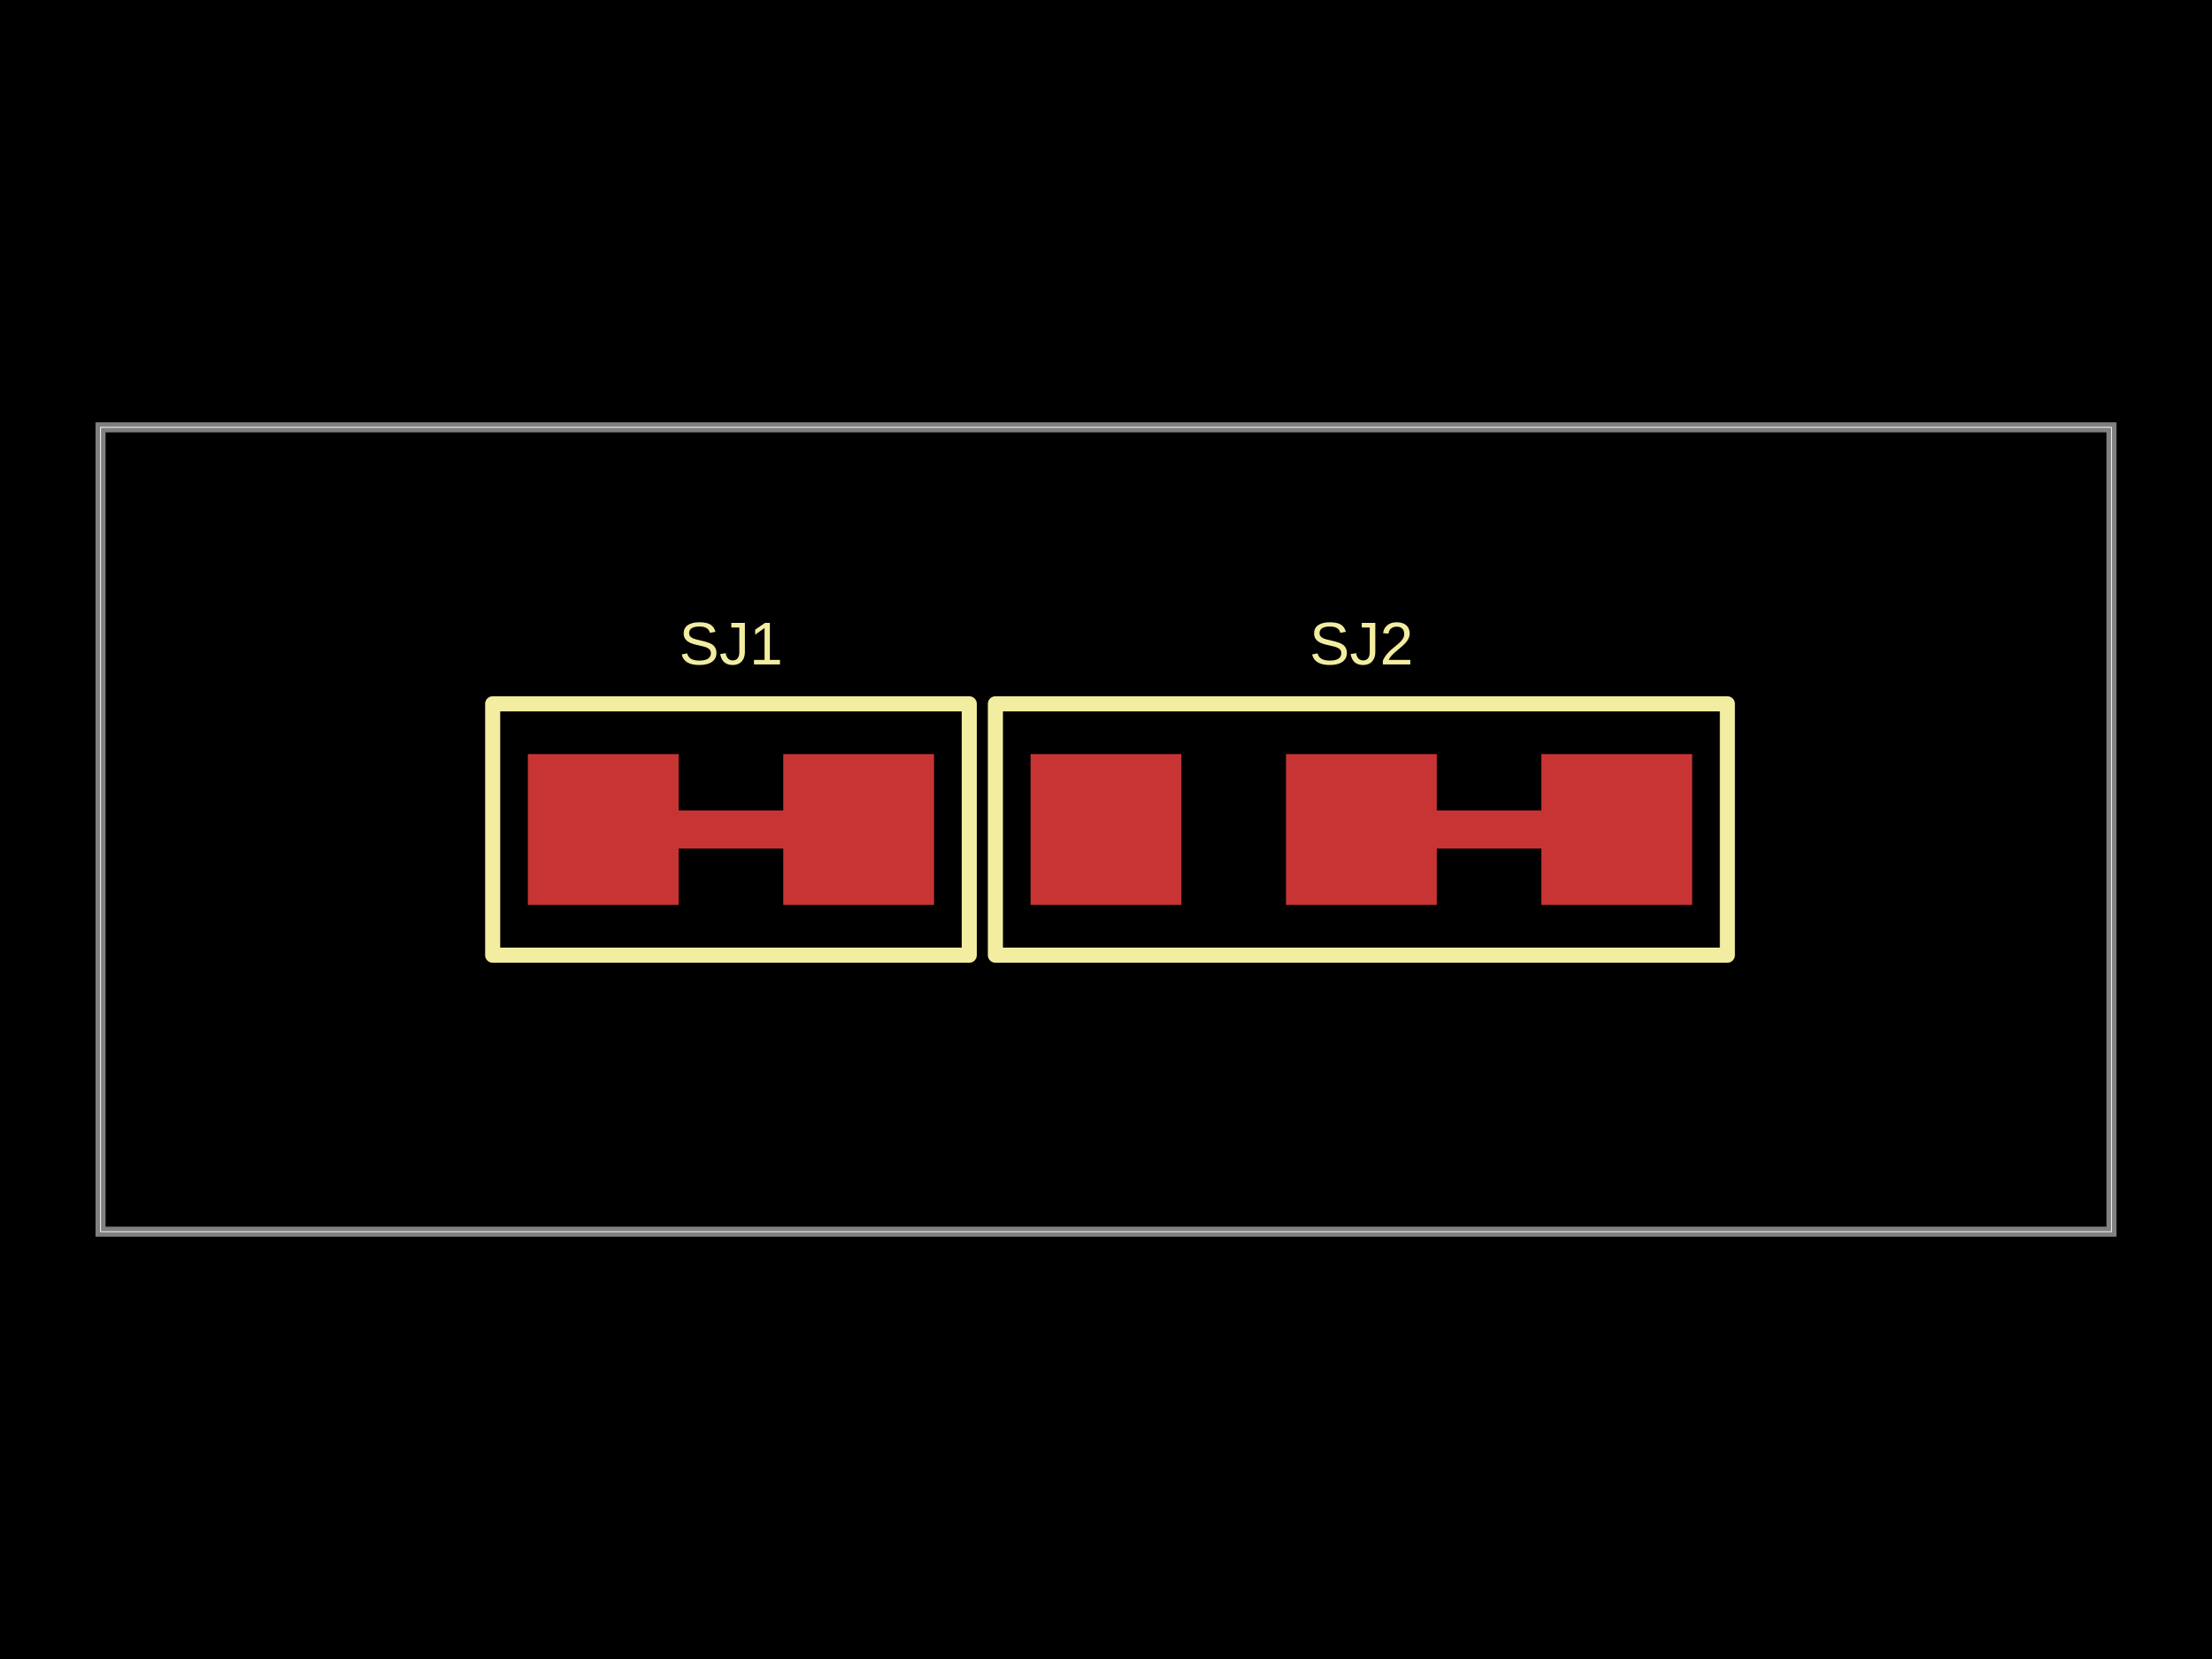
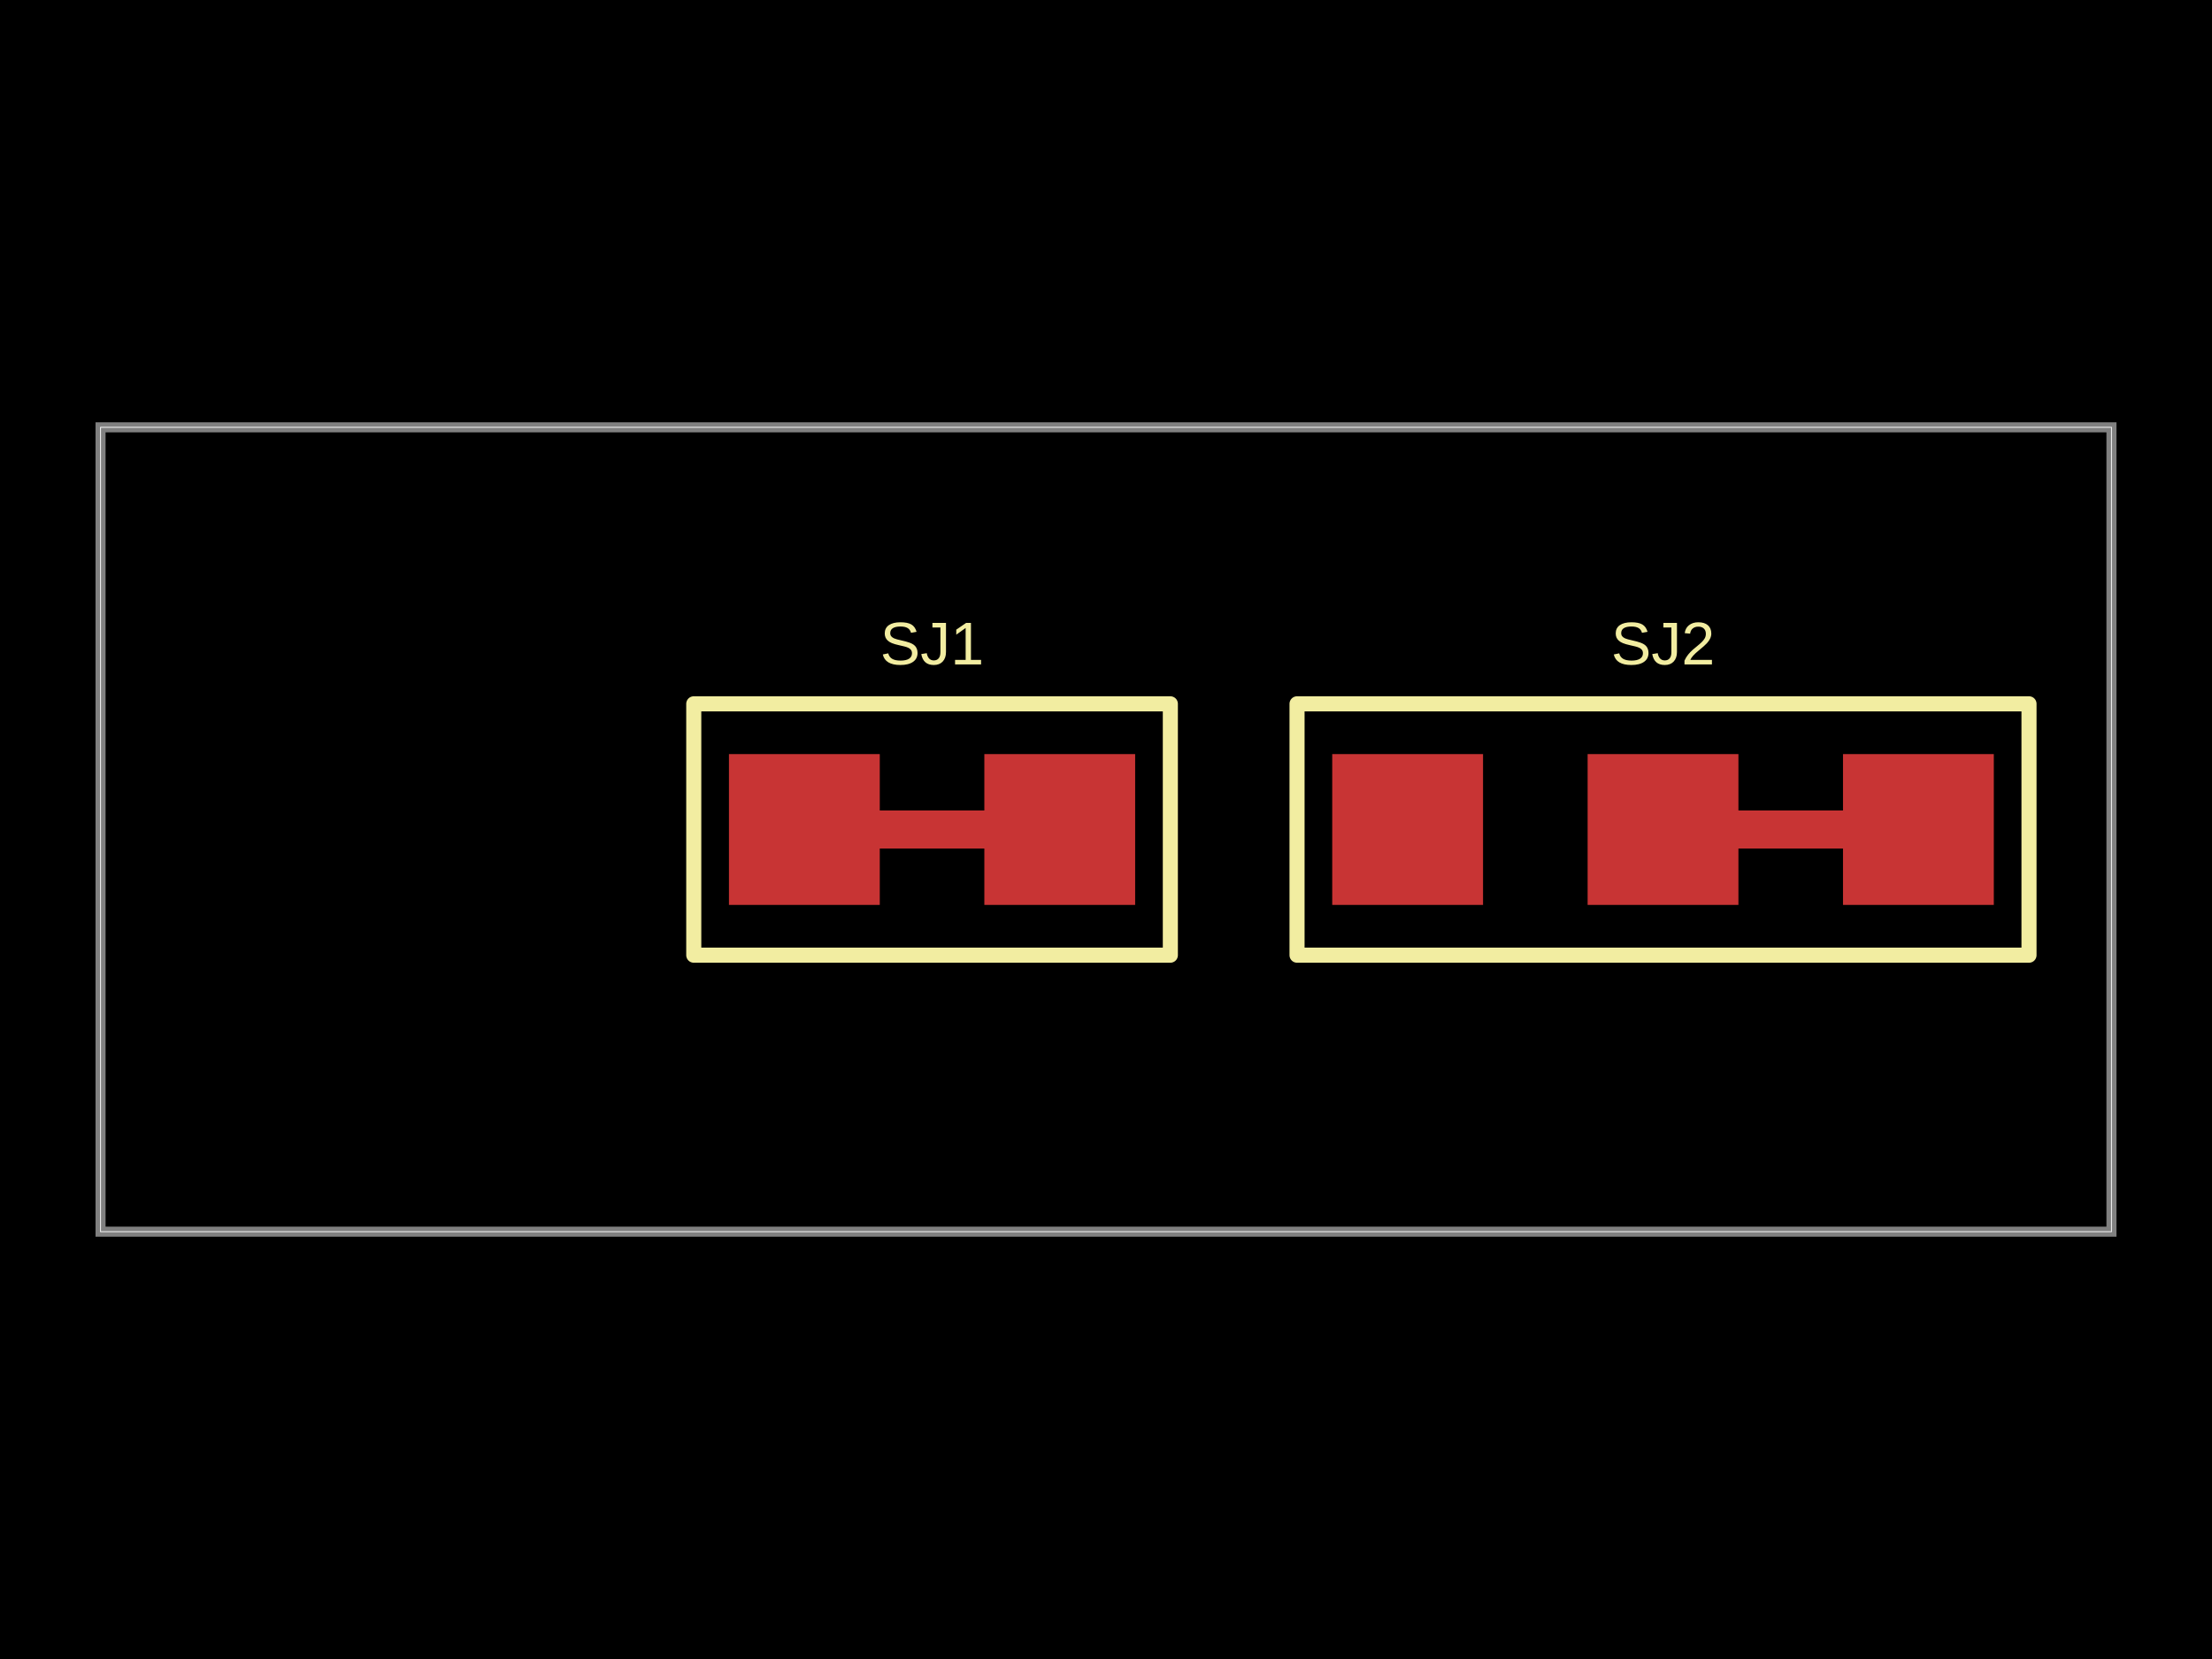
<svg xmlns="http://www.w3.org/2000/svg" width="800" height="600" data-software-used-string="@tscircuit/core@0.0.1290">
  <style />
  <rect class="boundary" x="0" y="0" fill="#000" width="800" height="600" data-type="pcb_background" data-pcb-layer="global" />
  <rect class="pcb-boundary" fill="none" stroke="#fff" stroke-width="0.3" x="36.364" y="154.545" width="727.273" height="290.909" data-type="pcb_boundary" data-pcb-layer="global" />
  <path class="pcb-board" d="M 36.364 445.455 L 763.636 445.455 L 763.636 154.545 L 36.364 154.545 Z" fill="none" stroke="rgba(255, 255, 255, 0.5)" stroke-width="3.636" data-type="pcb_board" data-pcb-layer="board" />
-   <rect class="pcb-pad" fill="rgb(200, 52, 52)" x="190.909" y="272.727" width="54.545" height="54.545" data-type="pcb_smtpad" data-pcb-layer="top" />
-   <rect class="pcb-pad" fill="rgb(200, 52, 52)" x="283.273" y="272.727" width="54.545" height="54.545" data-type="pcb_smtpad" data-pcb-layer="top" />
-   <path class="pcb-trace" stroke="rgb(200, 52, 52)" fill="none" d="M 245.455 300 L 283.273 300" stroke-width="13.636" stroke-linecap="round" stroke-linejoin="round" shape-rendering="crispEdges" data-type="pcb_trace" data-pcb-layer="top" />
-   <rect class="pcb-pad" fill="rgb(200, 52, 52)" x="372.727" y="272.727" width="54.545" height="54.545" data-type="pcb_smtpad" data-pcb-layer="top" />
-   <rect class="pcb-pad" fill="rgb(200, 52, 52)" x="465.091" y="272.727" width="54.545" height="54.545" data-type="pcb_smtpad" data-pcb-layer="top" />
-   <rect class="pcb-pad" fill="rgb(200, 52, 52)" x="557.455" y="272.727" width="54.545" height="54.545" data-type="pcb_smtpad" data-pcb-layer="top" />
-   <path class="pcb-trace" stroke="rgb(200, 52, 52)" fill="none" d="M 519.636 300 L 557.455 300" stroke-width="13.636" stroke-linecap="round" stroke-linejoin="round" shape-rendering="crispEdges" data-type="pcb_trace" data-pcb-layer="top" />
-   <path class="pcb-silkscreen pcb-silkscreen-top" d="M 178.182 345.455 L 350.545 345.455 L 350.545 254.545 L 178.182 254.545 L 178.182 345.455 Z" fill="none" stroke="#f2eda1" stroke-width="5.455" stroke-linecap="round" stroke-linejoin="round" data-pcb-component-id="pcb_component_0" data-pcb-silkscreen-path-id="pcb_silkscreen_path_0" data-type="pcb_silkscreen_path" data-pcb-layer="top" />
-   <text x="0" y="0" dx="0" dy="0" fill="#f2eda1" font-family="Arial, sans-serif" font-size="21.818" text-anchor="middle" dominant-baseline="central" transform="matrix(1,0,0,1,264.3636,232.7273)" class="pcb-silkscreen-text pcb-silkscreen-top" data-pcb-silkscreen-text-id="pcb_silkscreen_text_0" stroke="none" data-type="pcb_silkscreen_text" data-pcb-layer="top">SJ1</text>
-   <path class="pcb-silkscreen pcb-silkscreen-top" d="M 360 345.455 L 624.727 345.455 L 624.727 254.545 L 360 254.545 L 360 345.455 Z" fill="none" stroke="#f2eda1" stroke-width="5.455" stroke-linecap="round" stroke-linejoin="round" data-pcb-component-id="pcb_component_1" data-pcb-silkscreen-path-id="pcb_silkscreen_path_1" data-type="pcb_silkscreen_path" data-pcb-layer="top" />
-   <text x="0" y="0" dx="0" dy="0" fill="#f2eda1" font-family="Arial, sans-serif" font-size="21.818" text-anchor="middle" dominant-baseline="central" transform="matrix(1,0,0,1,492.3636,232.7273)" class="pcb-silkscreen-text pcb-silkscreen-top" data-pcb-silkscreen-text-id="pcb_silkscreen_text_1" stroke="none" data-type="pcb_silkscreen_text" data-pcb-layer="top">SJ2</text>
+   <rect class="pcb-pad" fill="rgb(200, 52, 52)" x="263.636" y="272.727" width="54.545" height="54.545" data-type="pcb_smtpad" data-pcb-layer="top" />
+   <rect class="pcb-pad" fill="rgb(200, 52, 52)" x="356" y="272.727" width="54.545" height="54.545" data-type="pcb_smtpad" data-pcb-layer="top" />
+   <path class="pcb-trace" stroke="rgb(200, 52, 52)" fill="none" d="M 318.182 300 L 356 300" stroke-width="13.636" stroke-linecap="round" stroke-linejoin="round" shape-rendering="crispEdges" data-type="pcb_trace" data-pcb-layer="top" />
+   <rect class="pcb-pad" fill="rgb(200, 52, 52)" x="481.818" y="272.727" width="54.545" height="54.545" data-type="pcb_smtpad" data-pcb-layer="top" />
+   <rect class="pcb-pad" fill="rgb(200, 52, 52)" x="574.182" y="272.727" width="54.545" height="54.545" data-type="pcb_smtpad" data-pcb-layer="top" />
+   <rect class="pcb-pad" fill="rgb(200, 52, 52)" x="666.545" y="272.727" width="54.545" height="54.545" data-type="pcb_smtpad" data-pcb-layer="top" />
+   <path class="pcb-trace" stroke="rgb(200, 52, 52)" fill="none" d="M 628.727 300 L 666.545 300" stroke-width="13.636" stroke-linecap="round" stroke-linejoin="round" shape-rendering="crispEdges" data-type="pcb_trace" data-pcb-layer="top" />
+   <path class="pcb-silkscreen pcb-silkscreen-top" d="M 250.909 345.455 L 423.273 345.455 L 423.273 254.545 L 250.909 254.545 L 250.909 345.455 Z" fill="none" stroke="#f2eda1" stroke-width="5.455" stroke-linecap="round" stroke-linejoin="round" data-pcb-component-id="pcb_component_0" data-pcb-silkscreen-path-id="pcb_silkscreen_path_0" data-type="pcb_silkscreen_path" data-pcb-layer="top" />
+   <text x="0" y="0" dx="0" dy="0" fill="#f2eda1" font-family="Arial, sans-serif" font-size="21.818" text-anchor="middle" dominant-baseline="central" transform="matrix(1,0,0,1,337.0909,232.7273)" class="pcb-silkscreen-text pcb-silkscreen-top" data-pcb-silkscreen-text-id="pcb_silkscreen_text_0" stroke="none" data-type="pcb_silkscreen_text" data-pcb-layer="top">SJ1</text>
+   <path class="pcb-silkscreen pcb-silkscreen-top" d="M 469.091 345.455 L 733.818 345.455 L 733.818 254.545 L 469.091 254.545 L 469.091 345.455 Z" fill="none" stroke="#f2eda1" stroke-width="5.455" stroke-linecap="round" stroke-linejoin="round" data-pcb-component-id="pcb_component_1" data-pcb-silkscreen-path-id="pcb_silkscreen_path_1" data-type="pcb_silkscreen_path" data-pcb-layer="top" />
+   <text x="0" y="0" dx="0" dy="0" fill="#f2eda1" font-family="Arial, sans-serif" font-size="21.818" text-anchor="middle" dominant-baseline="central" transform="matrix(1,0,0,1,601.4545,232.7273)" class="pcb-silkscreen-text pcb-silkscreen-top" data-pcb-silkscreen-text-id="pcb_silkscreen_text_1" stroke="none" data-type="pcb_silkscreen_text" data-pcb-layer="top">SJ2</text>
</svg>
